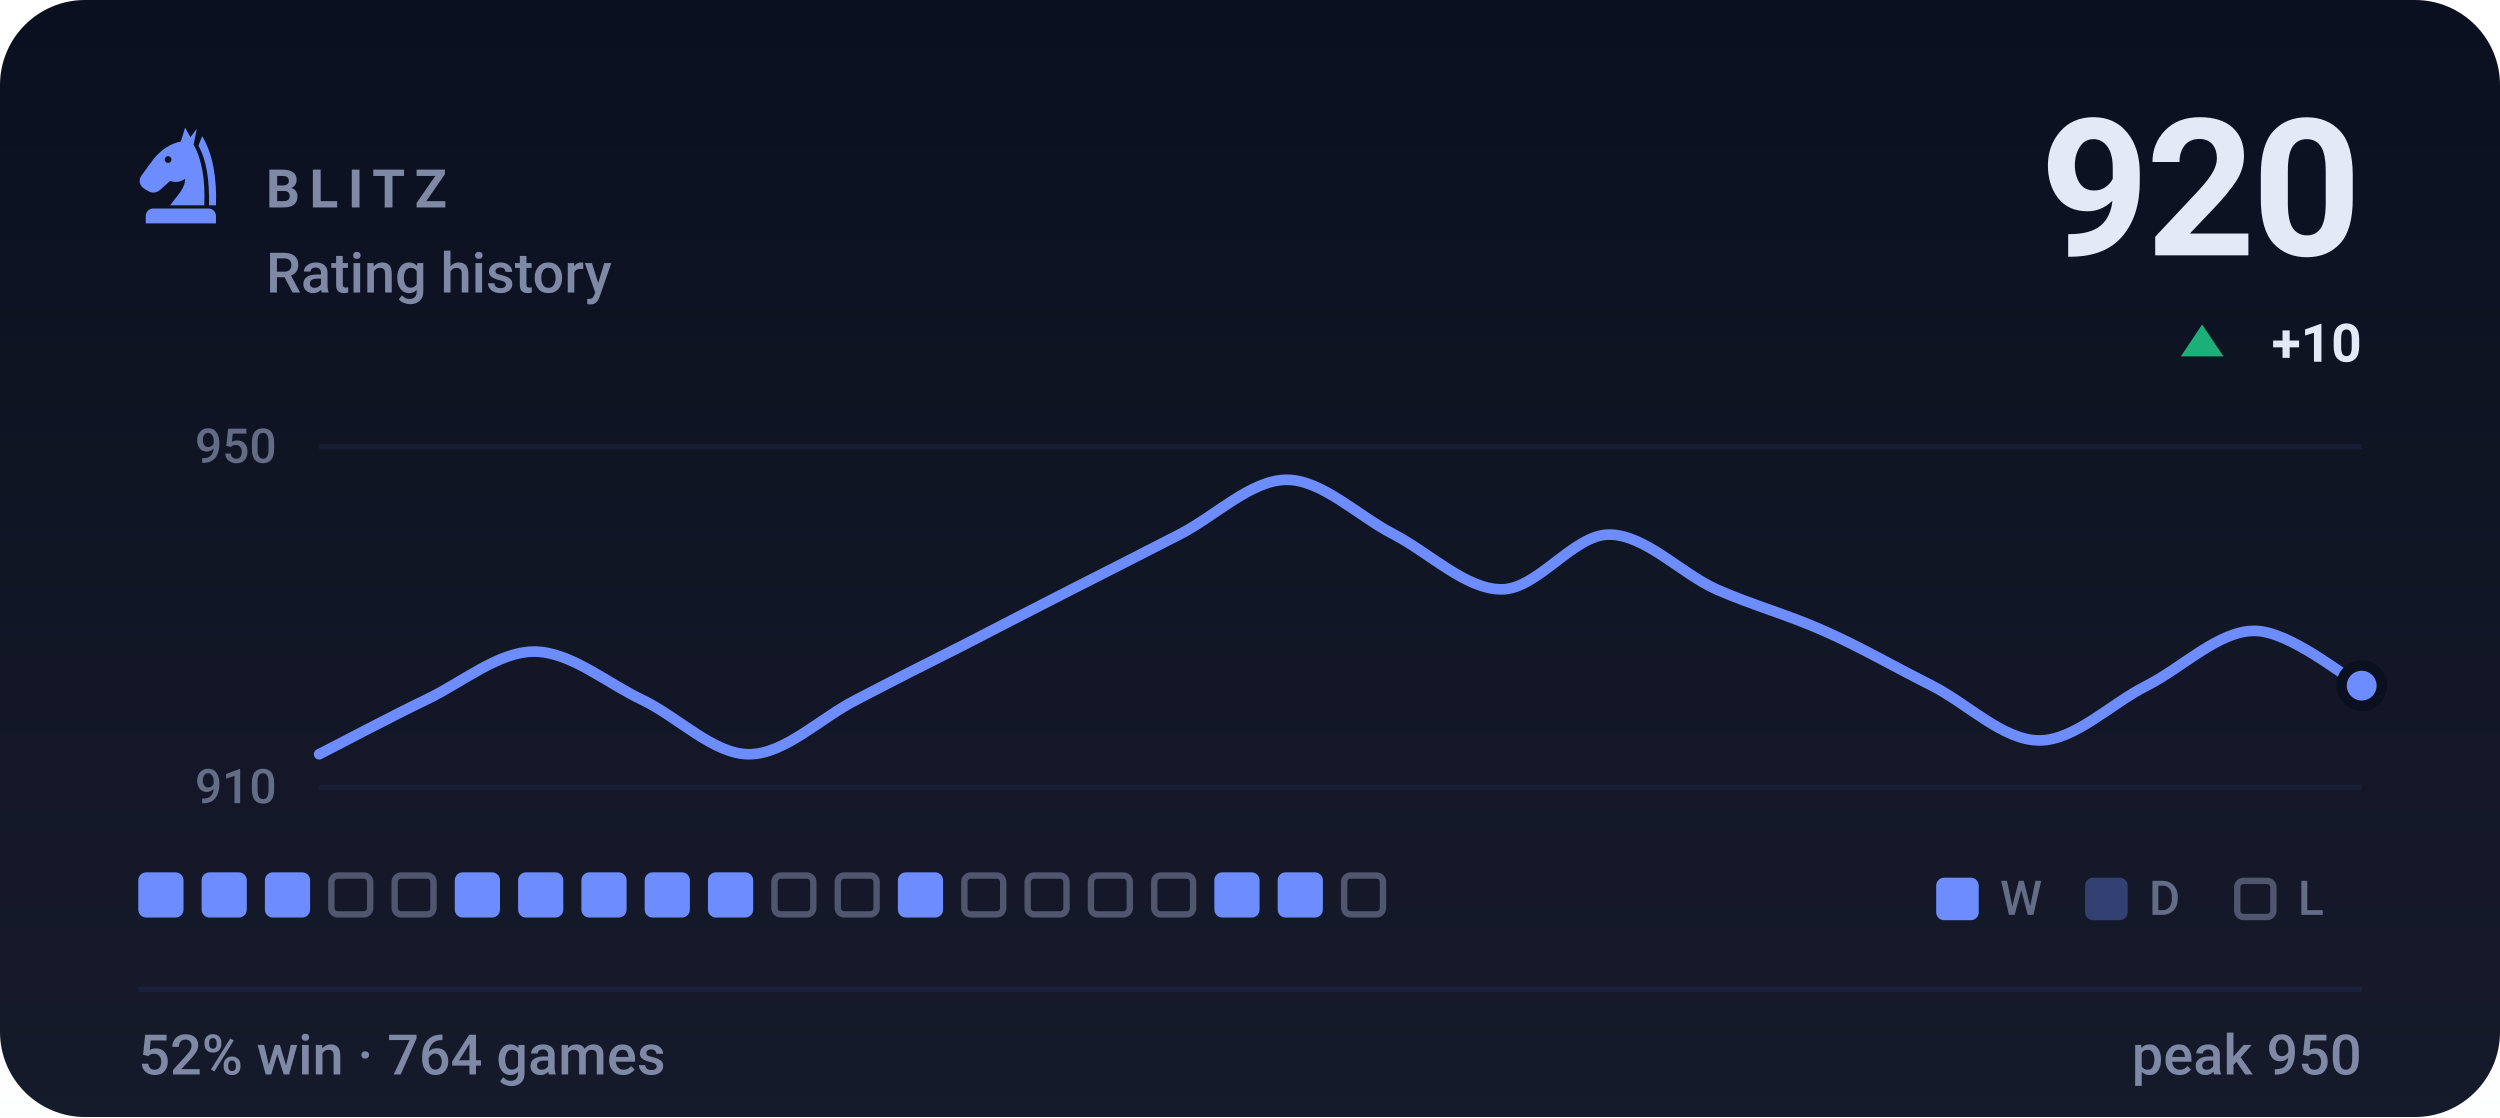
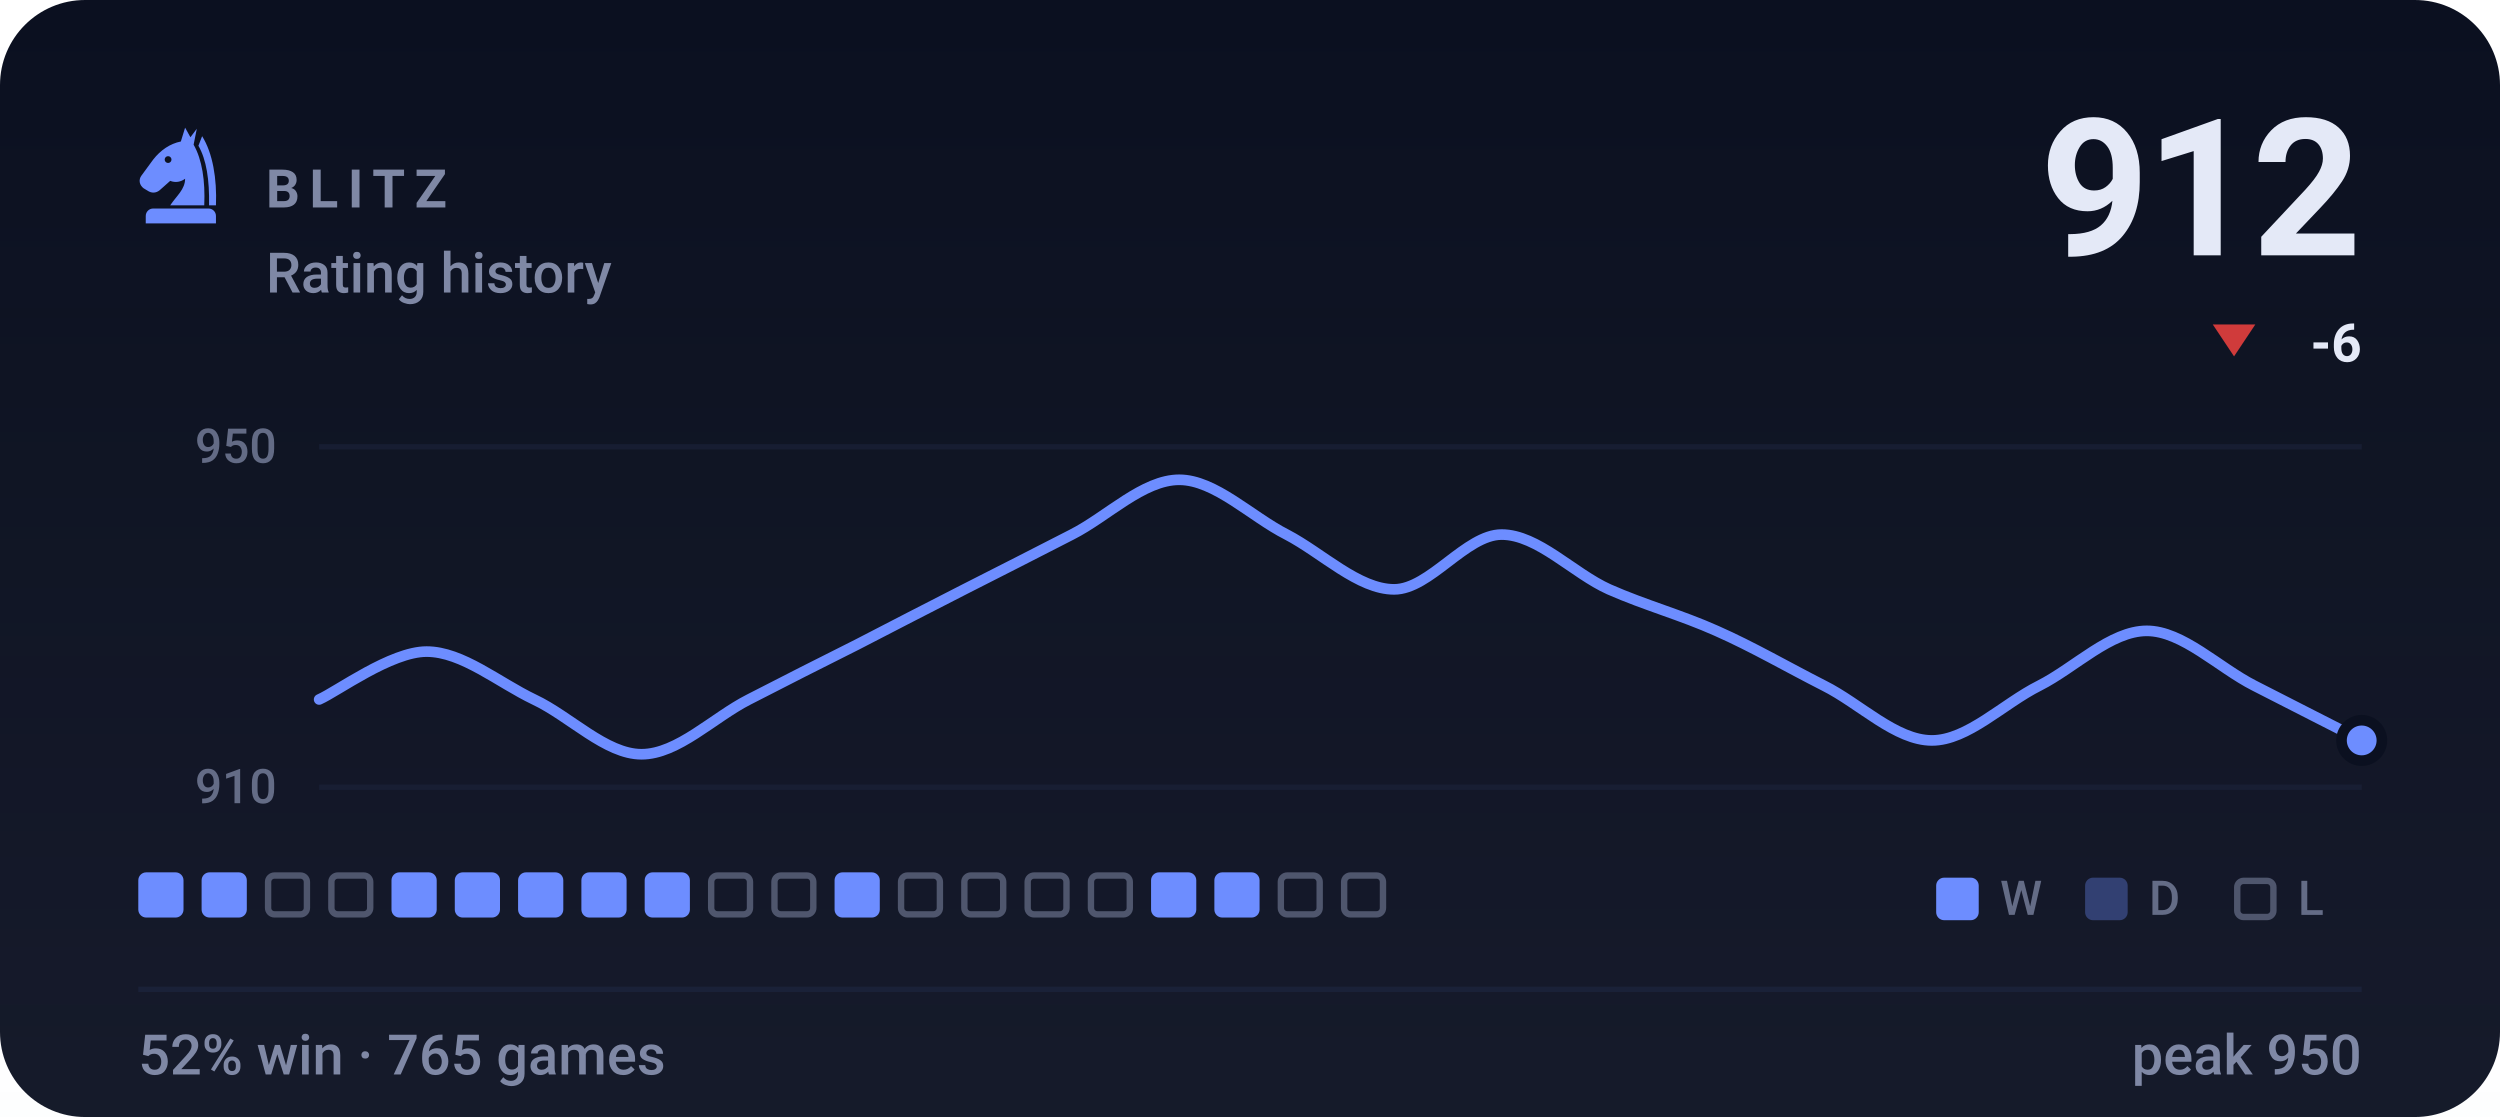
- <svg xmlns="http://www.w3.org/2000/svg" viewBox="0 0 470 210" width="470" height="210" role="img" aria-label="BLITZ rating history, currently 920, 52% win rate over 764 games">
+ <svg xmlns="http://www.w3.org/2000/svg" viewBox="0 0 470 210" width="470" height="210" role="img" aria-label="BLITZ rating history, currently 912, 52% win rate over 765 games">
  <style>svg{font-family:-apple-system,BlinkMacSystemFont,'Segoe UI',Roboto,'Helvetica Neue',Arial,sans-serif}text{fill:#e4e9f7;white-space:pre}.bg{fill:#0b1020}.acc{fill:#6d8dff}.win{fill:#1baf7a}.draw{fill:#8b8f96}.loss{fill:#d03b3b}.lbl{font-size:10px;font-weight:600;letter-spacing:.18em;fill:#7f88a5}.cap{font-size:10.5px;font-weight:500;fill:#7f88a5}.num{font-family:-apple-system,BlinkMacSystemFont,'Segoe UI',Roboto,'Helvetica Neue',Arial,sans-serif;font-weight:700;letter-spacing:-.02em}.tick{font-size:9px;font-weight:500;fill:#7f88a5;opacity:.75}.dl{font-size:10px;font-weight:600}.rule{stroke:#1a2138;stroke-width:1;fill:none}.grid{stroke:#1a2138;stroke-width:1;fill:none;opacity:.7}.ln{fill:none;stroke:#6d8dff;stroke-width:2;stroke-linecap:round;stroke-linejoin:round}.ring{stroke:#0b1020;stroke-width:2}.hollow{fill:none;stroke-width:1.5}.sq{fill:#e4e9f7;opacity:.035}</style>
  <rect class="bg" width="470" height="210" rx="16" />
  <defs>
    <linearGradient id="gp" x1="0" y1="0" x2="0" y2="1">
      <stop offset="0" stop-color="#e4e9f7" stop-opacity="0" />
      <stop offset="1" stop-color="#e4e9f7" stop-opacity=".05" />
    </linearGradient>
  </defs>
  <rect width="470" height="210" fill="url(#gp)" />
  <g class="acc" transform="translate(24.0,22.8) scale(0.2)">
    <path fill-rule="evenodd" d="M54 6L50 19C40 21 31 27 24 36L13 51C10 55 11 60 15 63L20 66C24 68 28 67 31 64L40 56C45 58 50 57 54 54C54 64 46 70 40 79H72C73 56 70 36 62 22L65 7L59 15zM41.2 36a3.2 3.2 0 1 0-6.4 0 3.2 3.2 0 1 0 6.4 0z" />
    <path d="M70 14C80 30 84 54 83 79H76.5C77 55 74 36 66.5 23z" />
    <path d="M24 82h52a7 7 0 0 1 7 7v7H17v-7a7 7 0 0 1 7-7z" />
  </g>
  <text class="lbl" x="50" y="39">BLITZ</text>
  <text class="cap" x="50" y="55">Rating history</text>
-   <text class="num" x="444" y="48" text-anchor="end" style="font-size:36px">920</text>
-   <path fill="#1baf7a" d="M414 61L418 67H410Z" />
-   <text class="dl" x="444" y="68" text-anchor="end" fill="#1baf7a">+10</text>
+   <text class="num" x="444" y="48" text-anchor="end" style="font-size:36px">912</text>
+   <path fill="#d03b3b" d="M420 67L424 61H416Z" />
+   <text class="dl" x="444" y="68" text-anchor="end" fill="#d03b3b">-6</text>
  <line class="grid" x1="60" y1="84" x2="444" y2="84" />
  <line class="grid" x1="60" y1="148" x2="444" y2="148" />
  <text class="tick" x="52" y="87" text-anchor="end">950</text>
  <text class="tick" x="52" y="151" text-anchor="end">910</text>
-   <path class="ln" d="M60.0 141.8C63.4 140.1 73.5 134.7 80.2 131.5C86.9 128.3 93.7 122.5 100.4 122.5C107.2 122.5 113.9 128.3 120.6 131.5C127.4 134.7 134.1 141.8 140.8 141.8C147.6 141.8 154.3 134.9 161.1 131.5C167.8 128.0 174.5 124.6 181.3 121.2C188.0 117.7 194.7 114.3 201.5 110.8C208.2 107.4 214.9 104.0 221.7 100.5C228.4 97.1 235.2 90.2 241.9 90.2C248.6 90.2 255.4 97.1 262.1 100.5C268.8 104.0 275.6 110.8 282.3 110.8C289.1 110.8 295.8 100.5 302.5 100.5C309.3 100.5 316.0 107.8 322.7 110.8C329.5 113.8 336.2 115.6 342.9 118.6C349.7 121.6 356.4 125.5 363.2 128.9C369.9 132.3 376.6 139.2 383.4 139.2C390.1 139.2 396.8 132.3 403.6 128.9C410.3 125.5 417.1 118.6 423.8 118.6C430.5 118.6 440.6 127.2 444.0 128.9" />
-   <circle class="acc ring" cx="444.0" cy="128.9" r="3.8" />
+   <path class="ln" d="M60.0 131.5C63.4 130.0 73.5 122.5 80.2 122.5C86.9 122.5 93.7 128.3 100.4 131.5C107.2 134.7 113.9 141.8 120.6 141.8C127.4 141.8 134.1 134.9 140.8 131.5C147.6 128.0 154.3 124.6 161.1 121.2C167.8 117.7 174.5 114.3 181.3 110.8C188.0 107.4 194.7 104.0 201.5 100.5C208.2 97.1 214.9 90.2 221.7 90.2C228.4 90.2 235.2 97.1 241.9 100.5C248.6 104.0 255.4 110.8 262.1 110.8C268.8 110.8 275.6 100.5 282.3 100.5C289.1 100.5 295.8 107.8 302.5 110.8C309.3 113.8 316.0 115.6 322.7 118.6C329.5 121.6 336.2 125.5 342.9 128.9C349.7 132.3 356.4 139.2 363.2 139.2C369.9 139.2 376.6 132.3 383.4 128.9C390.1 125.5 396.8 118.6 403.6 118.6C410.3 118.6 417.1 125.5 423.8 128.9C430.5 132.3 440.6 137.5 444.0 139.2" />
+   <circle class="acc ring" cx="444.0" cy="139.2" r="3.8" />
  <rect x="26.0" y="164" width="8.5" height="8.5" rx="1.5" fill="#6d8dff" />
  <rect x="37.9" y="164" width="8.5" height="8.5" rx="1.5" fill="#6d8dff" />
-   <rect x="49.8" y="164" width="8.5" height="8.5" rx="1.5" fill="#6d8dff" />
+   <rect x="50.4" y="164.6" width="7.3" height="7.3" rx="1.2" fill="none" stroke="#7f88a5" stroke-width="1.2" opacity=".55" />
  <rect x="62.3" y="164.6" width="7.3" height="7.3" rx="1.2" fill="none" stroke="#7f88a5" stroke-width="1.2" opacity=".55" />
-   <rect x="74.2" y="164.6" width="7.3" height="7.3" rx="1.2" fill="none" stroke="#7f88a5" stroke-width="1.2" opacity=".55" />
+   <rect x="73.6" y="164" width="8.5" height="8.5" rx="1.5" fill="#6d8dff" />
  <rect x="85.5" y="164" width="8.5" height="8.5" rx="1.5" fill="#6d8dff" />
  <rect x="97.4" y="164" width="8.5" height="8.5" rx="1.5" fill="#6d8dff" />
  <rect x="109.3" y="164" width="8.5" height="8.5" rx="1.5" fill="#6d8dff" />
  <rect x="121.2" y="164" width="8.5" height="8.5" rx="1.5" fill="#6d8dff" />
-   <rect x="133.1" y="164" width="8.5" height="8.5" rx="1.5" fill="#6d8dff" />
+   <rect x="133.7" y="164.6" width="7.3" height="7.3" rx="1.2" fill="none" stroke="#7f88a5" stroke-width="1.2" opacity=".55" />
  <rect x="145.6" y="164.6" width="7.3" height="7.3" rx="1.2" fill="none" stroke="#7f88a5" stroke-width="1.2" opacity=".55" />
-   <rect x="157.5" y="164.6" width="7.3" height="7.3" rx="1.2" fill="none" stroke="#7f88a5" stroke-width="1.2" opacity=".55" />
-   <rect x="168.8" y="164" width="8.5" height="8.5" rx="1.5" fill="#6d8dff" />
+   <rect x="156.9" y="164" width="8.5" height="8.5" rx="1.5" fill="#6d8dff" />
+   <rect x="169.4" y="164.6" width="7.3" height="7.3" rx="1.2" fill="none" stroke="#7f88a5" stroke-width="1.2" opacity=".55" />
  <rect x="181.3" y="164.6" width="7.3" height="7.3" rx="1.2" fill="none" stroke="#7f88a5" stroke-width="1.2" opacity=".55" />
  <rect x="193.2" y="164.6" width="7.3" height="7.3" rx="1.2" fill="none" stroke="#7f88a5" stroke-width="1.2" opacity=".55" />
  <rect x="205.1" y="164.6" width="7.3" height="7.3" rx="1.2" fill="none" stroke="#7f88a5" stroke-width="1.2" opacity=".55" />
-   <rect x="217.0" y="164.6" width="7.3" height="7.3" rx="1.2" fill="none" stroke="#7f88a5" stroke-width="1.2" opacity=".55" />
+   <rect x="216.4" y="164" width="8.5" height="8.5" rx="1.5" fill="#6d8dff" />
  <rect x="228.3" y="164" width="8.5" height="8.5" rx="1.5" fill="#6d8dff" />
-   <rect x="240.2" y="164" width="8.5" height="8.5" rx="1.5" fill="#6d8dff" />
+   <rect x="240.8" y="164.6" width="7.3" height="7.3" rx="1.2" fill="none" stroke="#7f88a5" stroke-width="1.2" opacity=".55" />
  <rect x="252.7" y="164.6" width="7.3" height="7.3" rx="1.2" fill="none" stroke="#7f88a5" stroke-width="1.2" opacity=".55" />
  <rect x="364" y="165" width="8" height="8" rx="1.5" fill="#6d8dff" />
  <text class="tick" x="376" y="172">W</text>
  <rect x="392" y="165" width="8" height="8" rx="1.5" fill="#6d8dff" opacity=".34" />
  <text class="tick" x="404" y="172">D</text>
  <rect x="420.6" y="165.6" width="6.8" height="6.8" rx="1.2" fill="none" stroke="#7f88a5" stroke-width="1.2" opacity=".55" />
  <text class="tick" x="432" y="172">L</text>
  <line class="rule" x1="26" y1="186" x2="444" y2="186" />
-   <text class="cap" x="26" y="202">52% win · 764 games</text>
+   <text class="cap" x="26" y="202">52% win · 765 games</text>
  <text class="cap" x="444" y="202" text-anchor="end">peak 950</text>
</svg>
